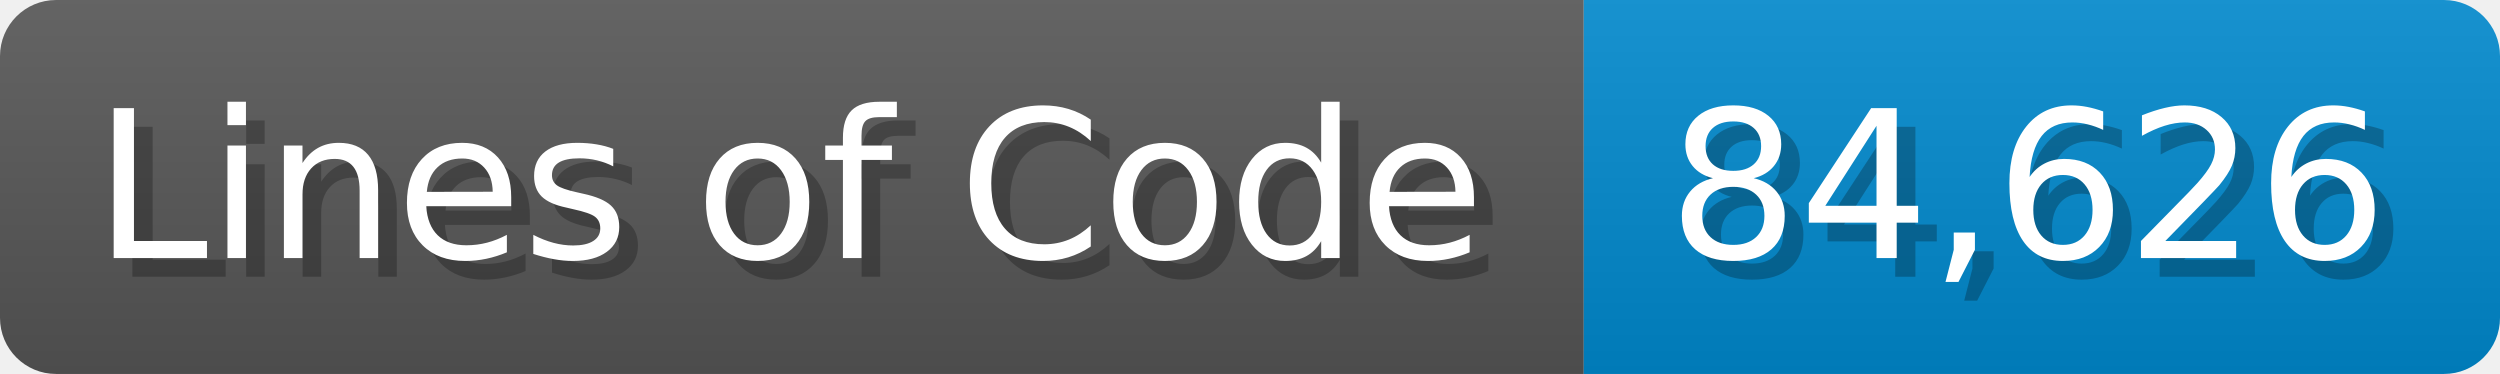
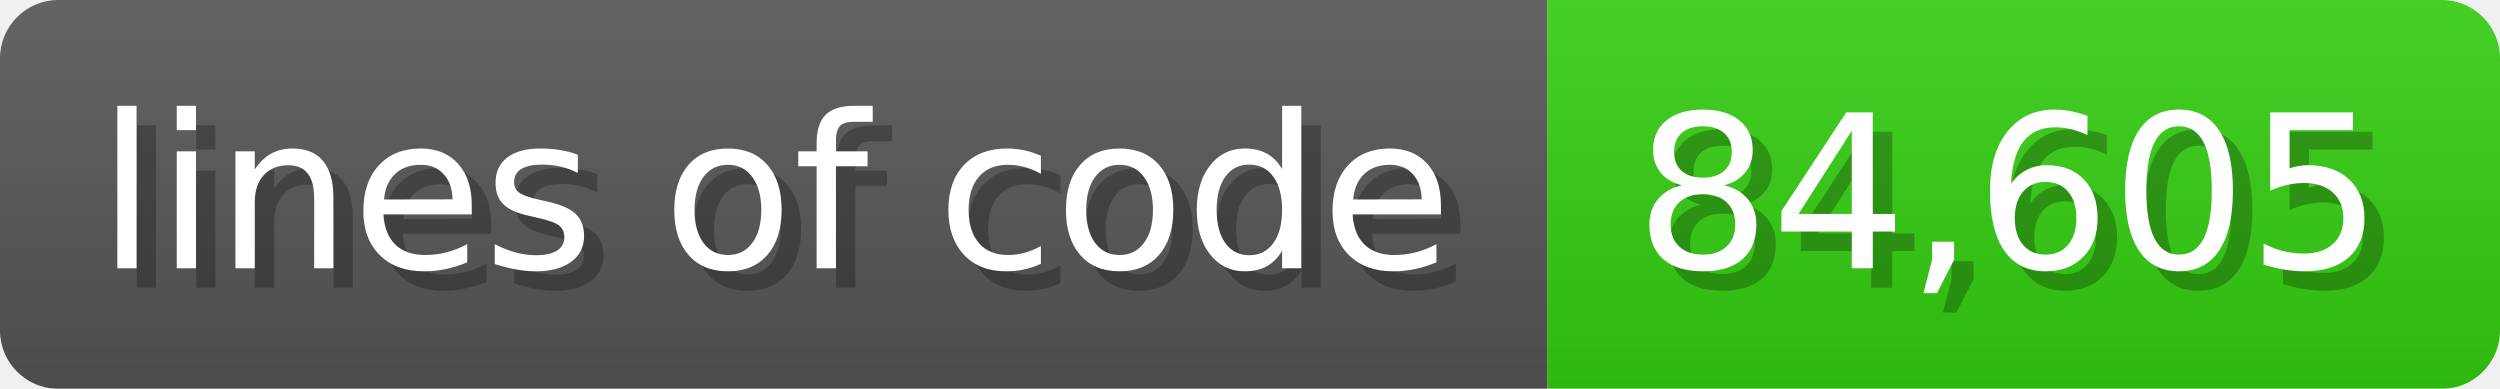
- <svg xmlns="http://www.w3.org/2000/svg" width="133.7" height="20" viewBox="0 0 1337 200">
+ <svg xmlns="http://www.w3.org/2000/svg" width="128.6" height="20" viewBox="0 0 1286 200">
  <linearGradient id="a" x2="0" y2="100%">
    <stop offset="0" stop-opacity=".1" stop-color="#EEE" />
    <stop offset="1" stop-opacity=".1" />
  </linearGradient>
  <mask id="m">
-     <rect width="1337" height="200" rx="30" fill="#FFF" />
+     <rect width="1286" height="200" rx="30" fill="#FFF" />
  </mask>
  <g mask="url(#m)">
-     <rect width="847" height="200" fill="#555" />
-     <rect width="490" height="200" fill="#08C" x="847" />
-     <rect width="1337" height="200" fill="url(#a)" />
+     <rect width="796" height="200" fill="#555" />
+     <rect width="490" height="200" fill="#3C1" x="796" />
+     <rect width="1286" height="200" fill="url(#a)" />
  </g>
  <g fill="#fff" text-anchor="start" font-family="Verdana,DejaVu Sans,sans-serif" font-size="110">
-     <text x="60" y="148" textLength="747" fill="#000" opacity="0.25">Lines of Code</text>
-     <text x="50" y="138" textLength="747">Lines of Code</text>
-     <text x="902" y="148" textLength="390" fill="#000" opacity="0.25">84,626</text>
-     <text x="892" y="138" textLength="390">84,626</text>
+     <text x="60" y="148" textLength="696" fill="#000" opacity="0.25">lines of code</text>
+     <text x="50" y="138" textLength="696">lines of code</text>
+     <text x="851" y="148" textLength="390" fill="#000" opacity="0.25">84,605</text>
+     <text x="841" y="138" textLength="390">84,605</text>
  </g>
</svg>
